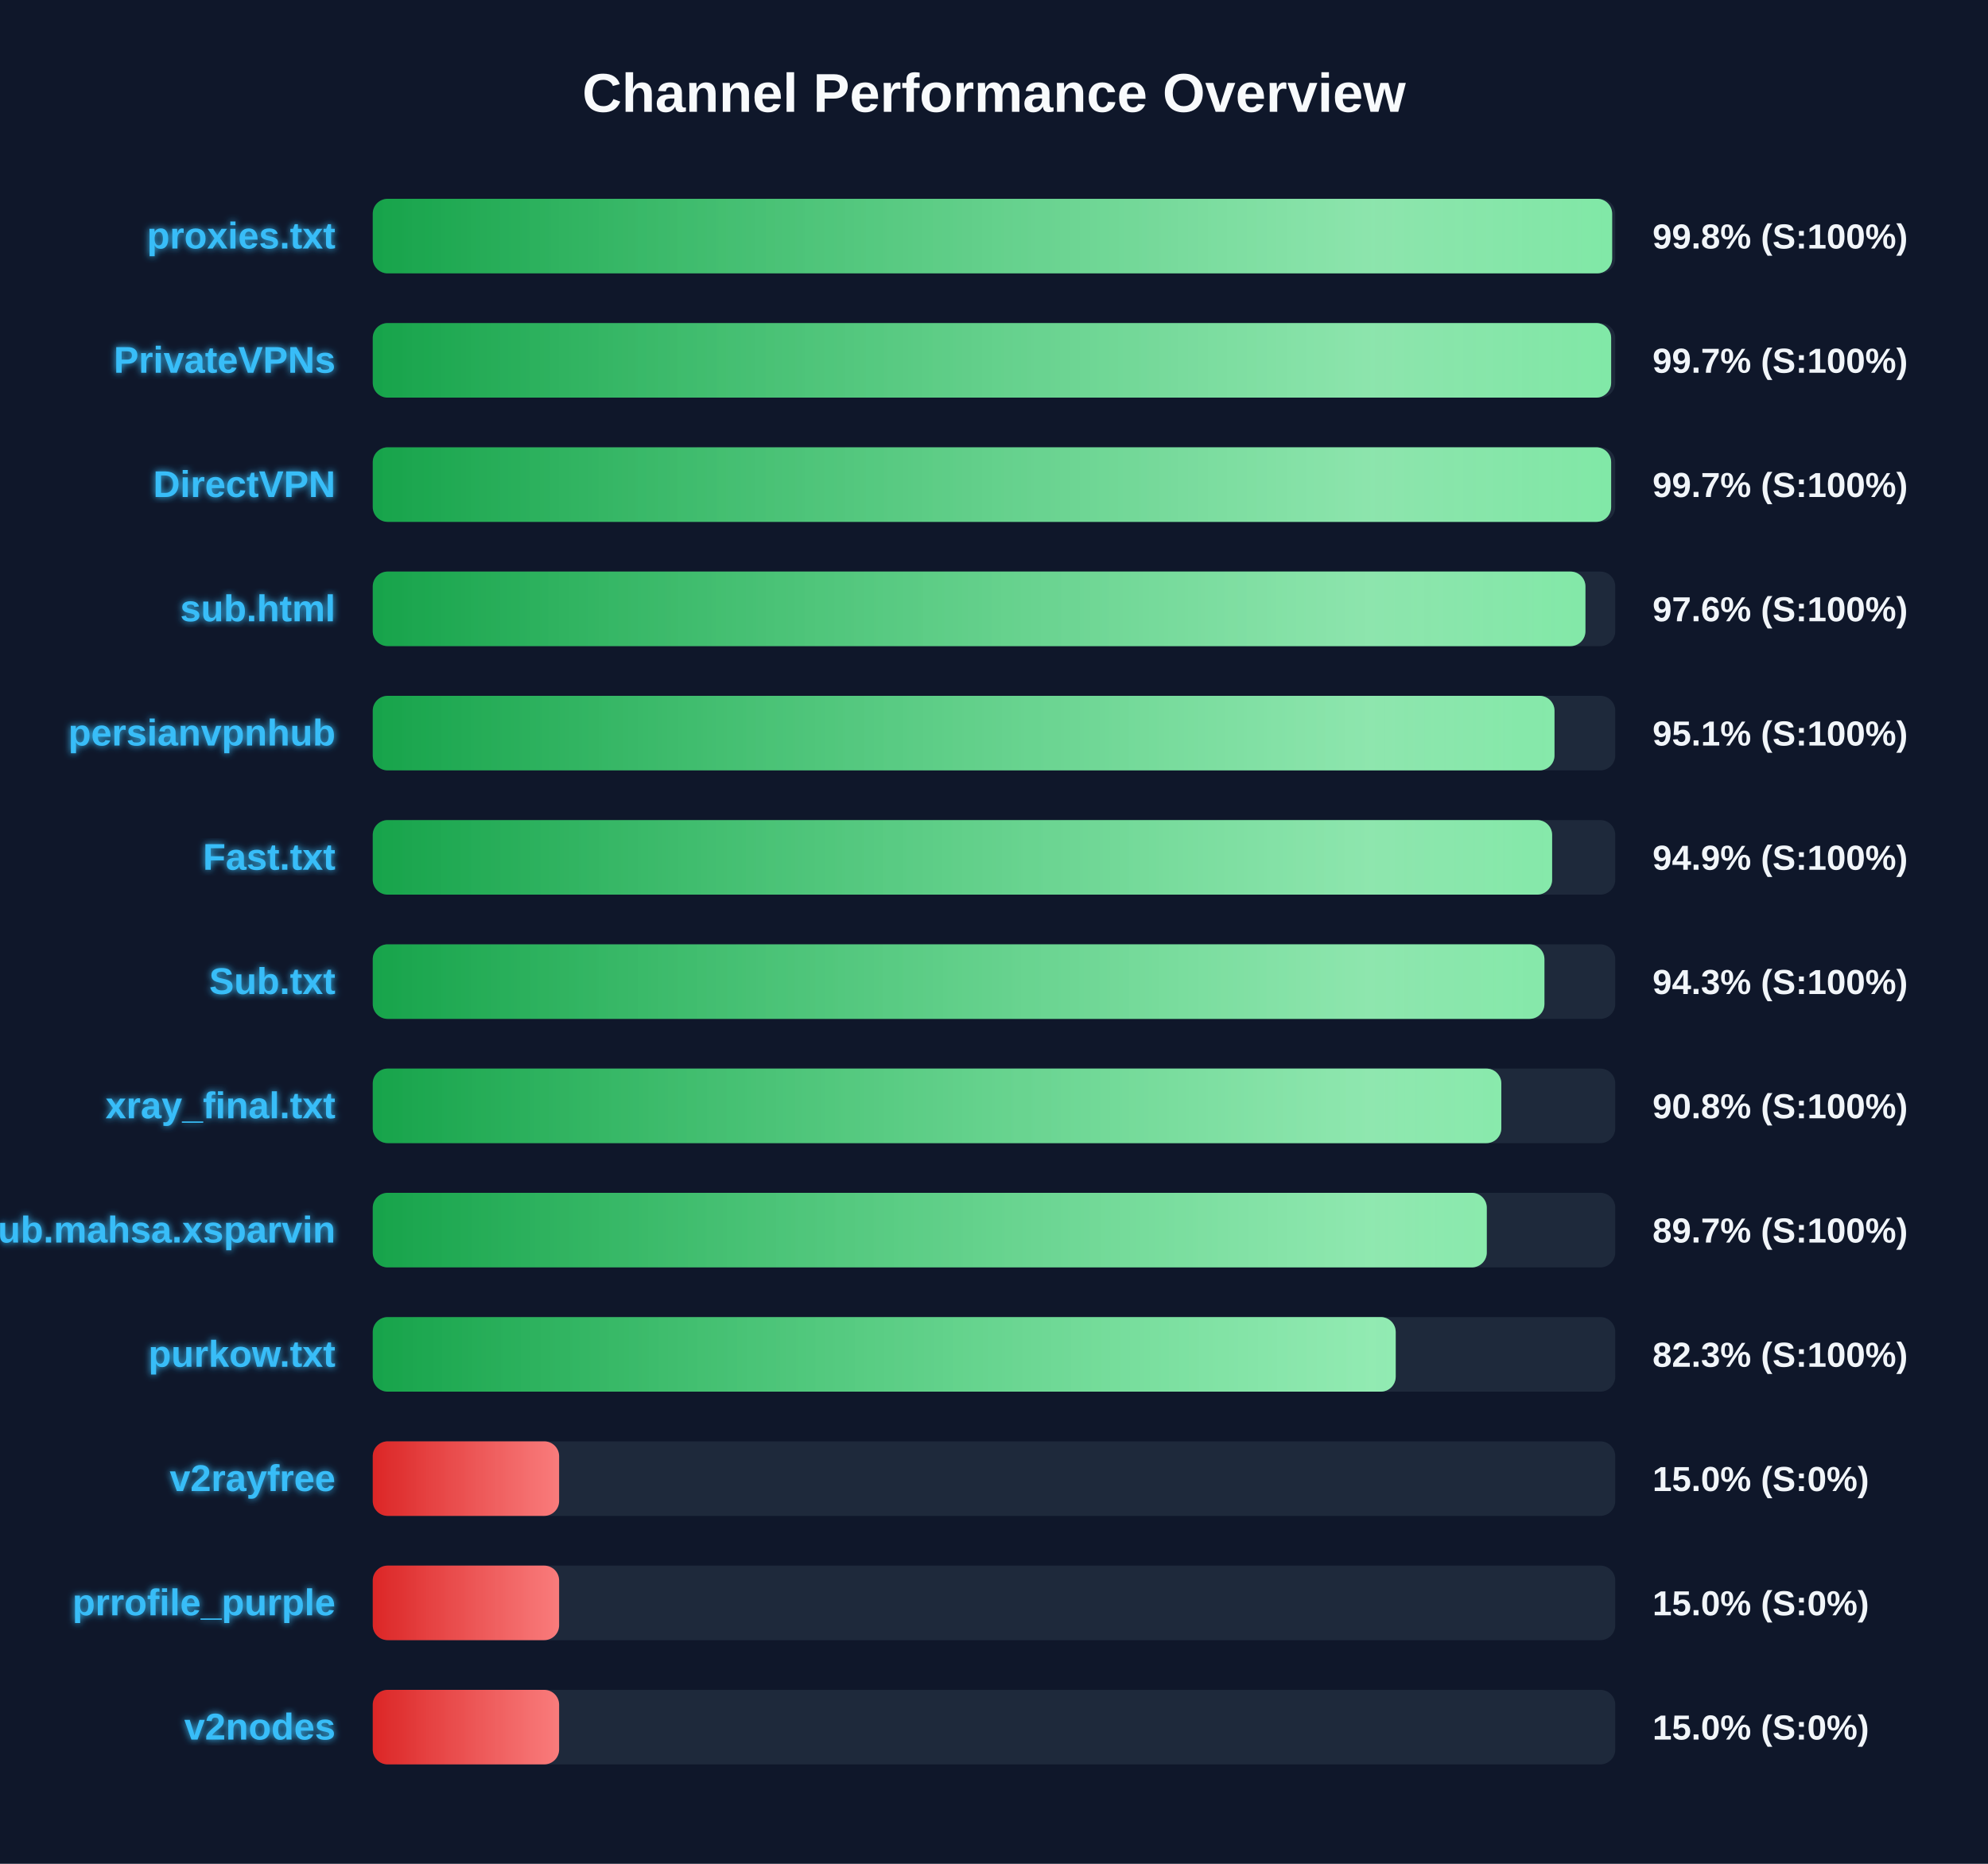
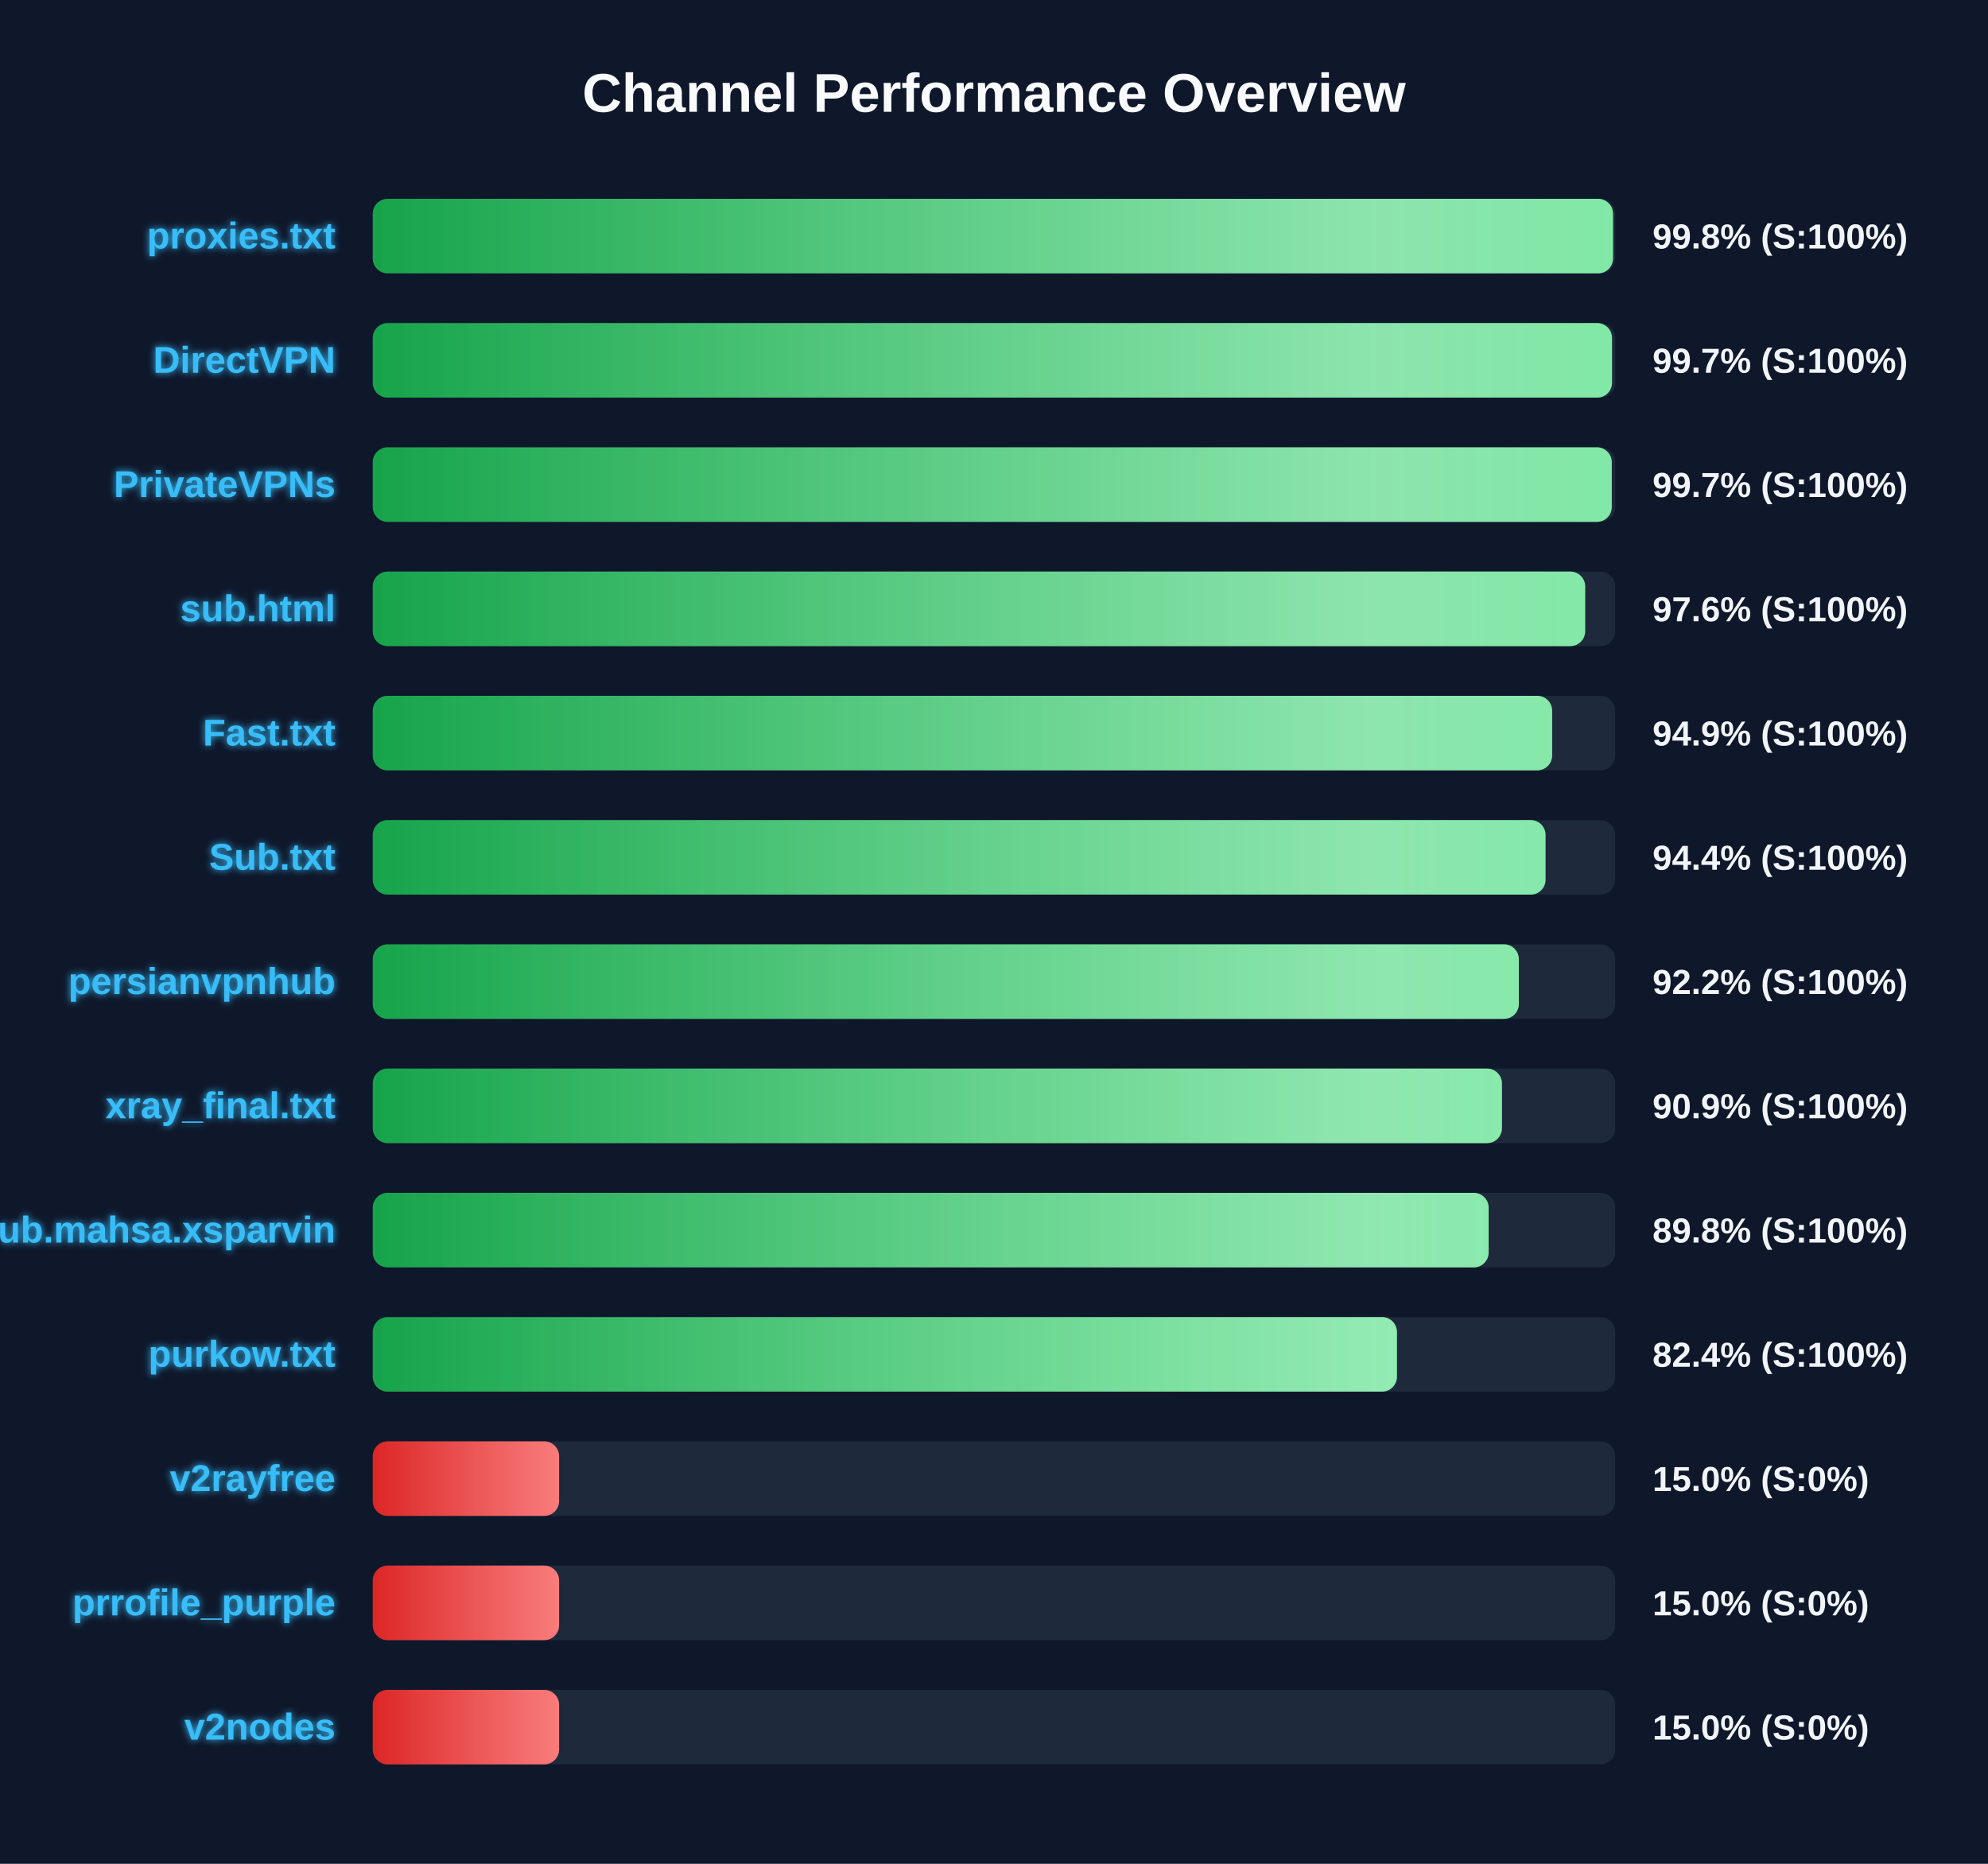
<svg xmlns="http://www.w3.org/2000/svg" width="800" height="750" version="1.1">
  <defs>
    <linearGradient id="grad-green" x1="0%" y1="0%" x2="100%" y2="0%">
      <stop offset="0%" stop-color="#16a34a" />
      <stop offset="100%" stop-color="#4ade80" />
    </linearGradient>
    <linearGradient id="grad-yellow" x1="0%" y1="0%" x2="100%" y2="0%">
      <stop offset="0%" stop-color="#ca8a04" />
      <stop offset="100%" stop-color="#fde047" />
    </linearGradient>
    <linearGradient id="grad-red" x1="0%" y1="0%" x2="100%" y2="0%">
      <stop offset="0%" stop-color="#dc2626" />
      <stop offset="100%" stop-color="#f87171" />
    </linearGradient>
    <linearGradient id="shimmer" x1="0%" y1="0%" x2="100%" y2="0%">
      <stop offset="0%" stop-color="rgba(255,255,255,0)" />
      <stop offset="50%" stop-color="rgba(255,255,255,0.4)" />
      <stop offset="100%" stop-color="rgba(255,255,255,0)" />
    </linearGradient>
    <filter id="glow" x="-20%" y="-20%" width="140%" height="140%">
      <feGaussianBlur stdDeviation="1.5" result="blur" />
      <feComposite in="SourceGraphic" in2="blur" operator="over" />
    </filter>
  </defs>
  <style>
        .bg-rect { fill: #0f172a; }
        .title { font: bold 22px 'Segoe UI', Arial, sans-serif; fill: #f8fafc; }
        .row { font: bold 15px 'Segoe UI', Arial, sans-serif; fill: #38bdf8; filter: url(#glow); }
        .score { font: bold 14px 'Segoe UI', Arial, sans-serif; fill: #f1f5f9; }
        @keyframes shimmer-anim {
            0% { transform: translateX(-100%); }
            100% { transform: translateX(200%); }
        }
        .shimmer-rect {
            animation: shimmer-anim 2.5s infinite linear;
        }
    </style>
  <rect width="100%" height="100%" class="bg-rect" />
  <text x="400" y="45" text-anchor="middle" class="title">Channel Performance Overview</text>
  <rect x="150" y="80" width="500" height="30" fill="#1e293b" rx="6" />
  <clipPath id="clip-0">
-     <rect x="150" y="80" width="498.75" height="30" rx="6" />
+     <rect x="150" y="80" width="499.1" height="30" rx="6" />
  </clipPath>
-   <rect x="150" y="80" width="498.75" height="30" fill="url(#grad-green)" rx="6" />
+   <rect x="150" y="80" width="499.1" height="30" fill="url(#grad-green)" rx="6" />
  <g clip-path="url(#clip-0)">
    <rect x="150" y="80" width="100%" height="30" fill="url(#shimmer)" class="shimmer-rect" />
  </g>
  <text x="135" y="100" text-anchor="end" class="row">proxies.txt</text>
  <text x="665" y="100" text-anchor="start" class="score">99.8% (S:100%)</text>
  <rect x="150" y="130" width="500" height="30" fill="#1e293b" rx="6" />
  <clipPath id="clip-1">
-     <rect x="150" y="130" width="498.35" height="30" rx="6" />
+     <rect x="150" y="130" width="498.7" height="30" rx="6" />
  </clipPath>
-   <rect x="150" y="130" width="498.35" height="30" fill="url(#grad-green)" rx="6" />
+   <rect x="150" y="130" width="498.7" height="30" fill="url(#grad-green)" rx="6" />
  <g clip-path="url(#clip-1)">
    <rect x="150" y="130" width="100%" height="30" fill="url(#shimmer)" class="shimmer-rect" />
  </g>
-   <text x="135" y="150" text-anchor="end" class="row">PrivateVPNs</text>
+   <text x="135" y="150" text-anchor="end" class="row">DirectVPN</text>
  <text x="665" y="150" text-anchor="start" class="score">99.7% (S:100%)</text>
  <rect x="150" y="180" width="500" height="30" fill="#1e293b" rx="6" />
  <clipPath id="clip-2">
-     <rect x="150" y="180" width="498.35" height="30" rx="6" />
+     <rect x="150" y="180" width="498.6" height="30" rx="6" />
  </clipPath>
-   <rect x="150" y="180" width="498.35" height="30" fill="url(#grad-green)" rx="6" />
+   <rect x="150" y="180" width="498.6" height="30" fill="url(#grad-green)" rx="6" />
  <g clip-path="url(#clip-2)">
    <rect x="150" y="180" width="100%" height="30" fill="url(#shimmer)" class="shimmer-rect" />
  </g>
-   <text x="135" y="200" text-anchor="end" class="row">DirectVPN</text>
+   <text x="135" y="200" text-anchor="end" class="row">PrivateVPNs</text>
  <text x="665" y="200" text-anchor="start" class="score">99.7% (S:100%)</text>
  <rect x="150" y="230" width="500" height="30" fill="#1e293b" rx="6" />
  <clipPath id="clip-3">
-     <rect x="150" y="230" width="488.0" height="30" rx="6" />
+     <rect x="150" y="230" width="487.9" height="30" rx="6" />
  </clipPath>
-   <rect x="150" y="230" width="488.0" height="30" fill="url(#grad-green)" rx="6" />
+   <rect x="150" y="230" width="487.9" height="30" fill="url(#grad-green)" rx="6" />
  <g clip-path="url(#clip-3)">
    <rect x="150" y="230" width="100%" height="30" fill="url(#shimmer)" class="shimmer-rect" />
  </g>
  <text x="135" y="250" text-anchor="end" class="row">sub.html</text>
  <text x="665" y="250" text-anchor="start" class="score">97.6% (S:100%)</text>
  <rect x="150" y="280" width="500" height="30" fill="#1e293b" rx="6" />
  <clipPath id="clip-4">
-     <rect x="150" y="280" width="475.55" height="30" rx="6" />
+     <rect x="150" y="280" width="474.6" height="30" rx="6" />
  </clipPath>
-   <rect x="150" y="280" width="475.55" height="30" fill="url(#grad-green)" rx="6" />
+   <rect x="150" y="280" width="474.6" height="30" fill="url(#grad-green)" rx="6" />
  <g clip-path="url(#clip-4)">
    <rect x="150" y="280" width="100%" height="30" fill="url(#shimmer)" class="shimmer-rect" />
  </g>
-   <text x="135" y="300" text-anchor="end" class="row">persianvpnhub</text>
-   <text x="665" y="300" text-anchor="start" class="score">95.1% (S:100%)</text>
+   <text x="135" y="300" text-anchor="end" class="row">Fast.txt</text>
+   <text x="665" y="300" text-anchor="start" class="score">94.9% (S:100%)</text>
  <rect x="150" y="330" width="500" height="30" fill="#1e293b" rx="6" />
  <clipPath id="clip-5">
-     <rect x="150" y="330" width="474.6" height="30" rx="6" />
+     <rect x="150" y="330" width="471.95" height="30" rx="6" />
  </clipPath>
-   <rect x="150" y="330" width="474.6" height="30" fill="url(#grad-green)" rx="6" />
+   <rect x="150" y="330" width="471.95" height="30" fill="url(#grad-green)" rx="6" />
  <g clip-path="url(#clip-5)">
    <rect x="150" y="330" width="100%" height="30" fill="url(#shimmer)" class="shimmer-rect" />
  </g>
-   <text x="135" y="350" text-anchor="end" class="row">Fast.txt</text>
-   <text x="665" y="350" text-anchor="start" class="score">94.9% (S:100%)</text>
+   <text x="135" y="350" text-anchor="end" class="row">Sub.txt</text>
+   <text x="665" y="350" text-anchor="start" class="score">94.4% (S:100%)</text>
  <rect x="150" y="380" width="500" height="30" fill="#1e293b" rx="6" />
  <clipPath id="clip-6">
-     <rect x="150" y="380" width="471.5" height="30" rx="6" />
+     <rect x="150" y="380" width="461.2" height="30" rx="6" />
  </clipPath>
-   <rect x="150" y="380" width="471.5" height="30" fill="url(#grad-green)" rx="6" />
+   <rect x="150" y="380" width="461.2" height="30" fill="url(#grad-green)" rx="6" />
  <g clip-path="url(#clip-6)">
    <rect x="150" y="380" width="100%" height="30" fill="url(#shimmer)" class="shimmer-rect" />
  </g>
-   <text x="135" y="400" text-anchor="end" class="row">Sub.txt</text>
-   <text x="665" y="400" text-anchor="start" class="score">94.3% (S:100%)</text>
+   <text x="135" y="400" text-anchor="end" class="row">persianvpnhub</text>
+   <text x="665" y="400" text-anchor="start" class="score">92.2% (S:100%)</text>
  <rect x="150" y="430" width="500" height="30" fill="#1e293b" rx="6" />
  <clipPath id="clip-7">
-     <rect x="150" y="430" width="454.15" height="30" rx="6" />
+     <rect x="150" y="430" width="454.4" height="30" rx="6" />
  </clipPath>
-   <rect x="150" y="430" width="454.15" height="30" fill="url(#grad-green)" rx="6" />
+   <rect x="150" y="430" width="454.4" height="30" fill="url(#grad-green)" rx="6" />
  <g clip-path="url(#clip-7)">
    <rect x="150" y="430" width="100%" height="30" fill="url(#shimmer)" class="shimmer-rect" />
  </g>
  <text x="135" y="450" text-anchor="end" class="row">xray_final.txt</text>
-   <text x="665" y="450" text-anchor="start" class="score">90.8% (S:100%)</text>
+   <text x="665" y="450" text-anchor="start" class="score">90.9% (S:100%)</text>
  <rect x="150" y="480" width="500" height="30" fill="#1e293b" rx="6" />
  <clipPath id="clip-8">
-     <rect x="150" y="480" width="448.3" height="30" rx="6" />
+     <rect x="150" y="480" width="449.05" height="30" rx="6" />
  </clipPath>
-   <rect x="150" y="480" width="448.3" height="30" fill="url(#grad-green)" rx="6" />
+   <rect x="150" y="480" width="449.05" height="30" fill="url(#grad-green)" rx="6" />
  <g clip-path="url(#clip-8)">
    <rect x="150" y="480" width="100%" height="30" fill="url(#shimmer)" class="shimmer-rect" />
  </g>
  <text x="135" y="500" text-anchor="end" class="row">Sub.mahsa.xsparvin</text>
-   <text x="665" y="500" text-anchor="start" class="score">89.7% (S:100%)</text>
+   <text x="665" y="500" text-anchor="start" class="score">89.8% (S:100%)</text>
  <rect x="150" y="530" width="500" height="30" fill="#1e293b" rx="6" />
  <clipPath id="clip-9">
-     <rect x="150" y="530" width="411.65" height="30" rx="6" />
+     <rect x="150" y="530" width="412.15" height="30" rx="6" />
  </clipPath>
-   <rect x="150" y="530" width="411.65" height="30" fill="url(#grad-green)" rx="6" />
+   <rect x="150" y="530" width="412.15" height="30" fill="url(#grad-green)" rx="6" />
  <g clip-path="url(#clip-9)">
    <rect x="150" y="530" width="100%" height="30" fill="url(#shimmer)" class="shimmer-rect" />
  </g>
  <text x="135" y="550" text-anchor="end" class="row">purkow.txt</text>
-   <text x="665" y="550" text-anchor="start" class="score">82.3% (S:100%)</text>
+   <text x="665" y="550" text-anchor="start" class="score">82.4% (S:100%)</text>
  <rect x="150" y="580" width="500" height="30" fill="#1e293b" rx="6" />
  <clipPath id="clip-10">
    <rect x="150" y="580" width="75.0" height="30" rx="6" />
  </clipPath>
  <rect x="150" y="580" width="75.0" height="30" fill="url(#grad-red)" rx="6" />
  <g clip-path="url(#clip-10)">
    <rect x="150" y="580" width="100%" height="30" fill="url(#shimmer)" class="shimmer-rect" />
  </g>
  <text x="135" y="600" text-anchor="end" class="row">v2rayfree</text>
  <text x="665" y="600" text-anchor="start" class="score">15.0% (S:0%)</text>
  <rect x="150" y="630" width="500" height="30" fill="#1e293b" rx="6" />
  <clipPath id="clip-11">
    <rect x="150" y="630" width="75.0" height="30" rx="6" />
  </clipPath>
  <rect x="150" y="630" width="75.0" height="30" fill="url(#grad-red)" rx="6" />
  <g clip-path="url(#clip-11)">
    <rect x="150" y="630" width="100%" height="30" fill="url(#shimmer)" class="shimmer-rect" />
  </g>
  <text x="135" y="650" text-anchor="end" class="row">prrofile_purple</text>
  <text x="665" y="650" text-anchor="start" class="score">15.0% (S:0%)</text>
  <rect x="150" y="680" width="500" height="30" fill="#1e293b" rx="6" />
  <clipPath id="clip-12">
    <rect x="150" y="680" width="75.0" height="30" rx="6" />
  </clipPath>
  <rect x="150" y="680" width="75.0" height="30" fill="url(#grad-red)" rx="6" />
  <g clip-path="url(#clip-12)">
    <rect x="150" y="680" width="100%" height="30" fill="url(#shimmer)" class="shimmer-rect" />
  </g>
  <text x="135" y="700" text-anchor="end" class="row">v2nodes</text>
  <text x="665" y="700" text-anchor="start" class="score">15.0% (S:0%)</text>
</svg>
